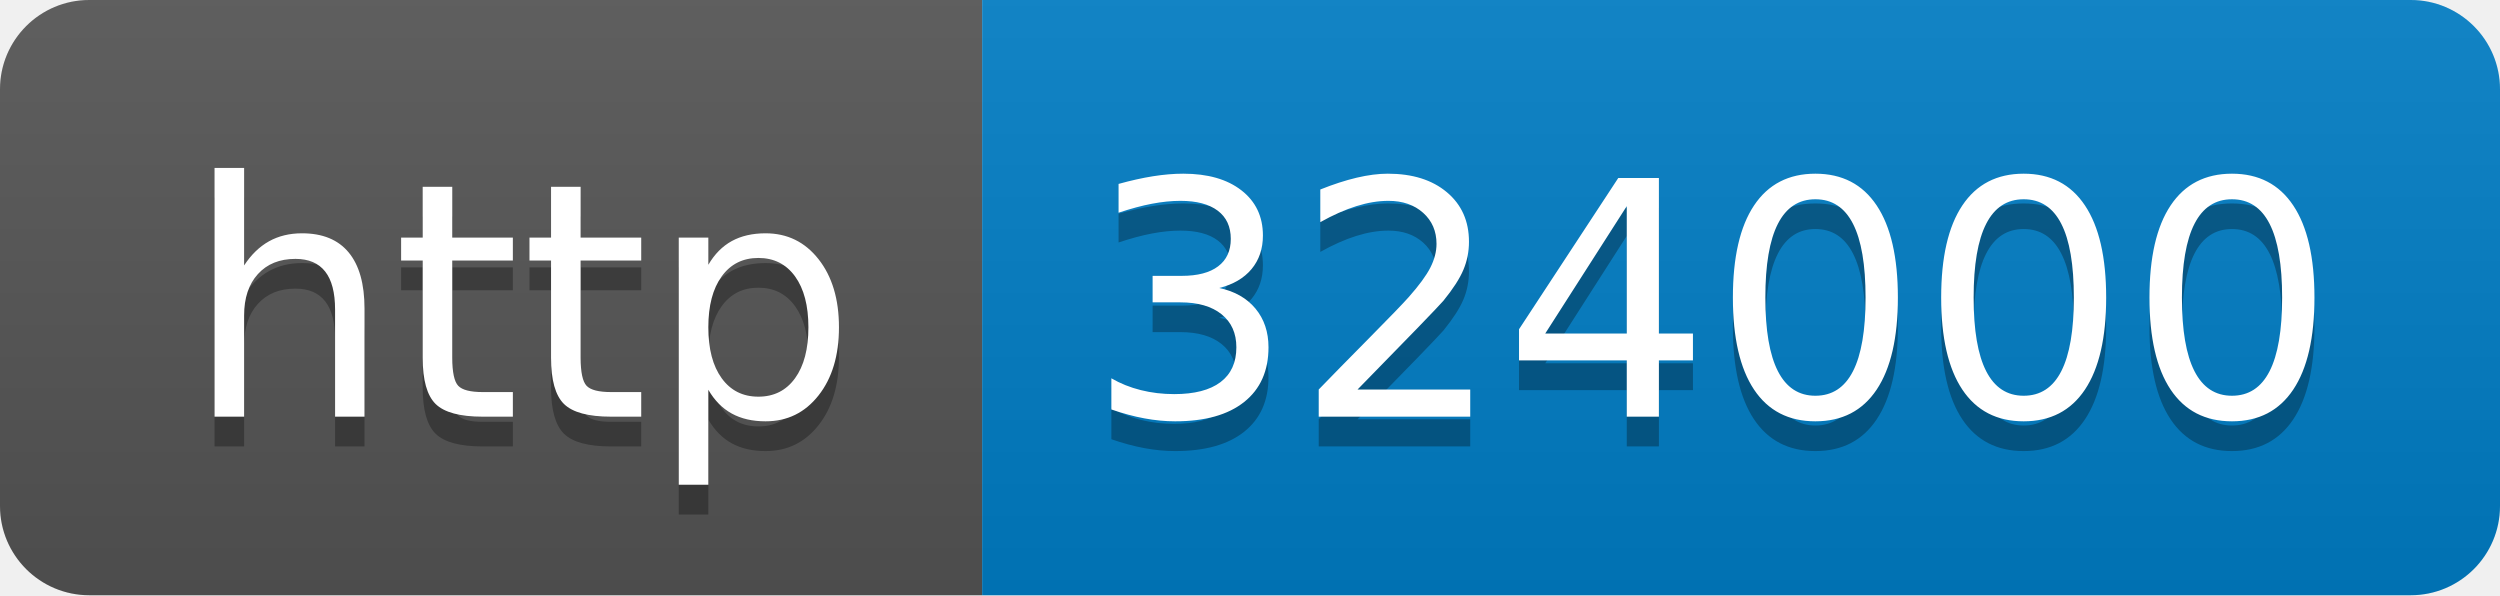
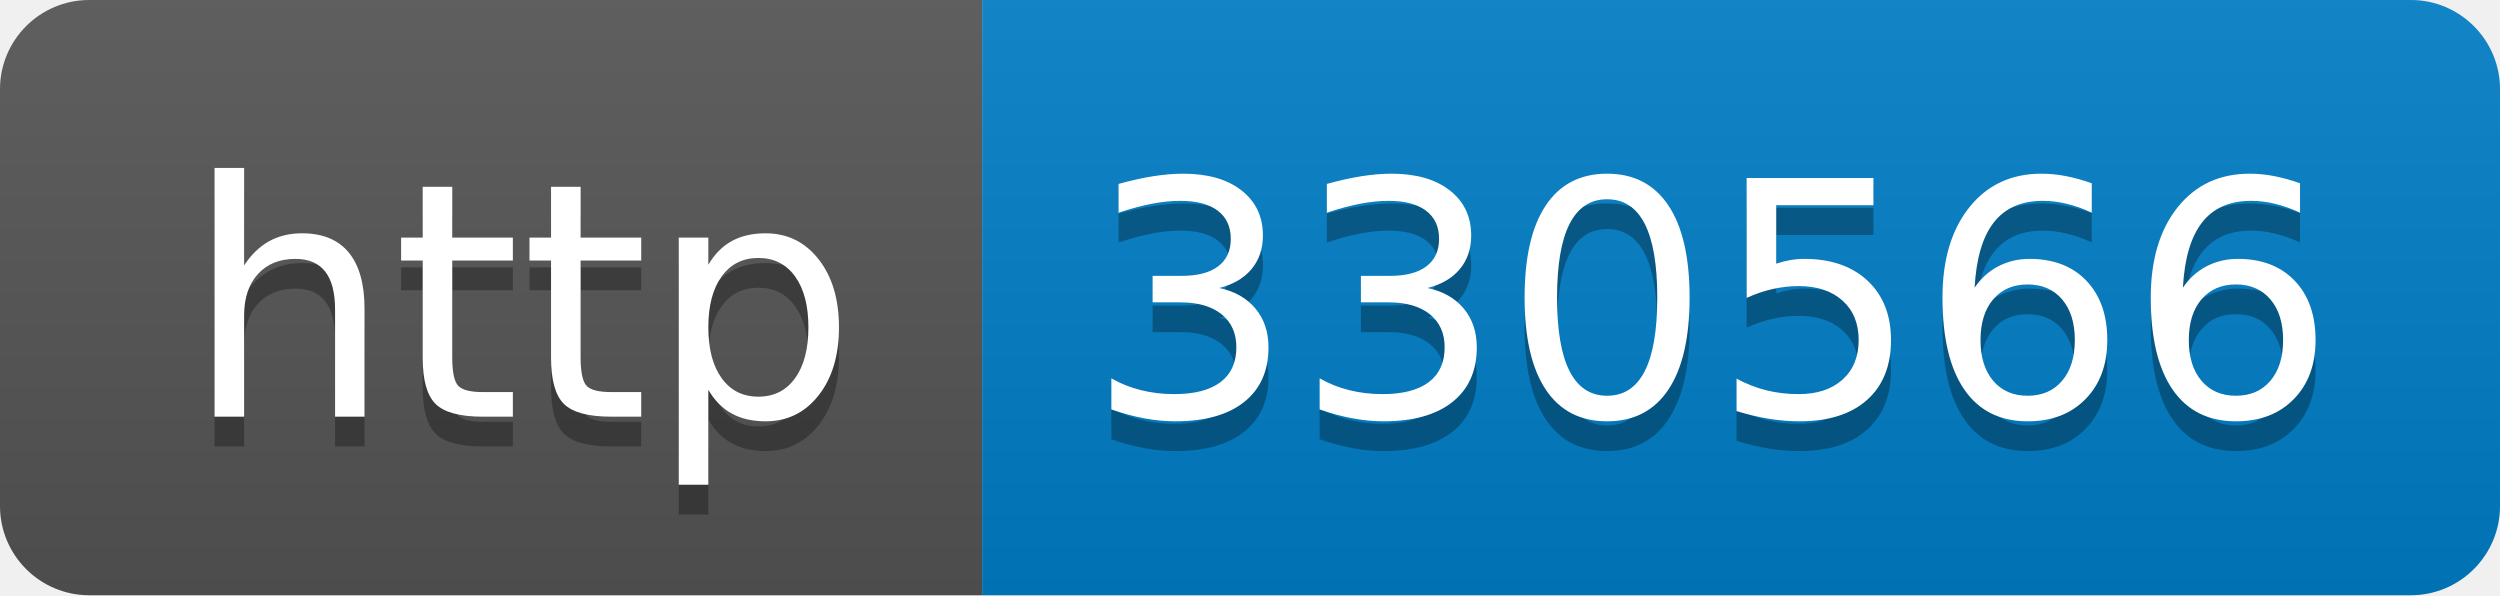
- <svg xmlns="http://www.w3.org/2000/svg" width="84" height="20" role="img" aria-label="http: 324000">
+ <svg xmlns="http://www.w3.org/2000/svg" width="84" height="20" role="img" aria-label="http: 330566">
  <linearGradient id="s" x2="0" y2="100%">
    <stop offset="0" stop-color="#bbb" stop-opacity=".1" />
    <stop offset="1" stop-opacity=".1" />
  </linearGradient>
  <clipPath id="r">
    <rect width="84" height="20" rx="3" fill="#fff" />
  </clipPath>
  <g clip-path="url(#r)">
    <rect width="33" height="20" fill="#555" />
    <rect x="33" width="51" height="20" fill="#007ec6" />
    <rect width="84" height="20" fill="url(#s)" />
  </g>
  <g fill="#fff" text-anchor="middle" font-family="Verdana,Geneva,DejaVu Sans,sans-serif" text-rendering="geometricPrecision" font-size="110">
    <text aria-hidden="true" x="175" y="150" fill="#010101" fill-opacity=".3" transform="scale(.1)" textLength="230">http</text>
    <text x="175" y="140" transform="scale(.1)" fill="#fff" textLength="230">http</text>
-     <text aria-hidden="true" x="575" y="150" fill="#010101" fill-opacity=".3" transform="scale(.1)" textLength="410">324000</text>
-     <text x="575" y="140" transform="scale(.1)" fill="#fff" textLength="410">324000</text>
+     <text aria-hidden="true" x="575" y="150" fill="#010101" fill-opacity=".3" transform="scale(.1)" textLength="410">330566</text>
+     <text x="575" y="140" transform="scale(.1)" fill="#fff" textLength="410">330566</text>
  </g>
</svg>
